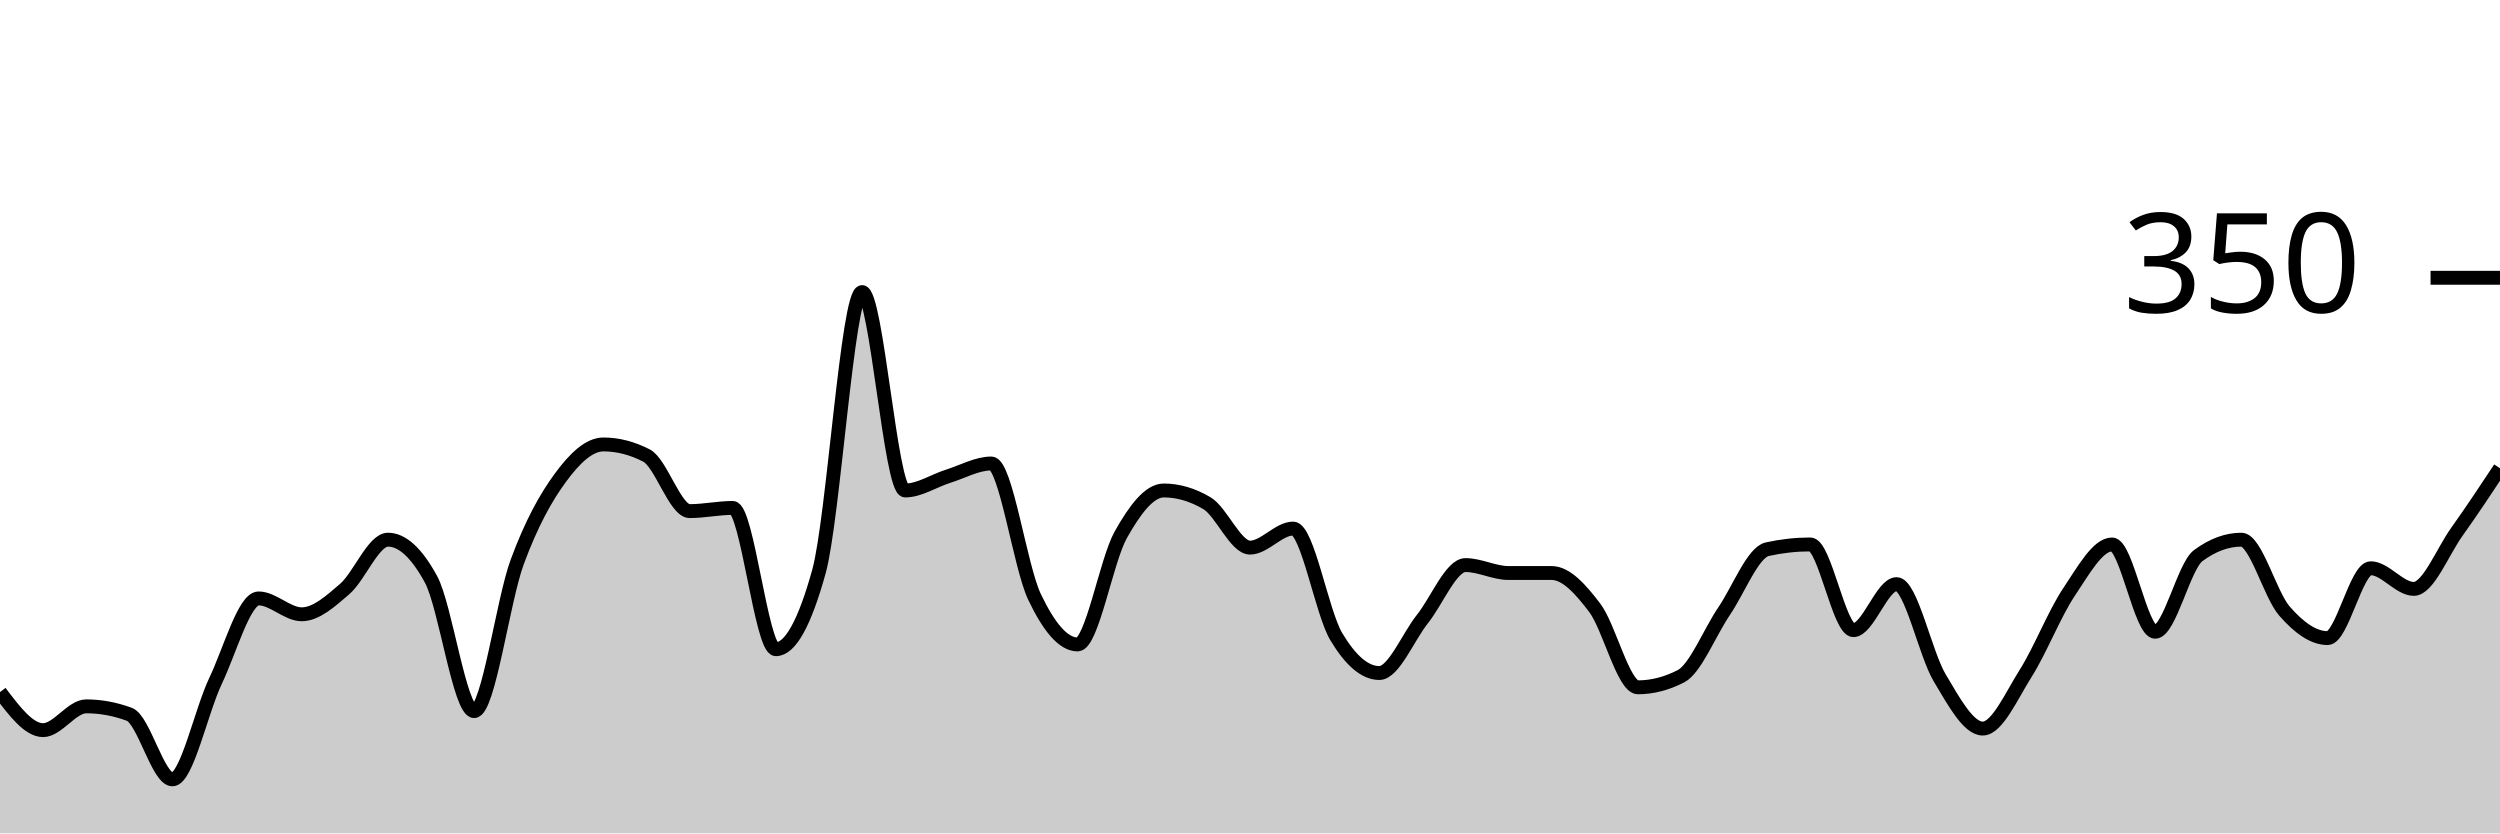
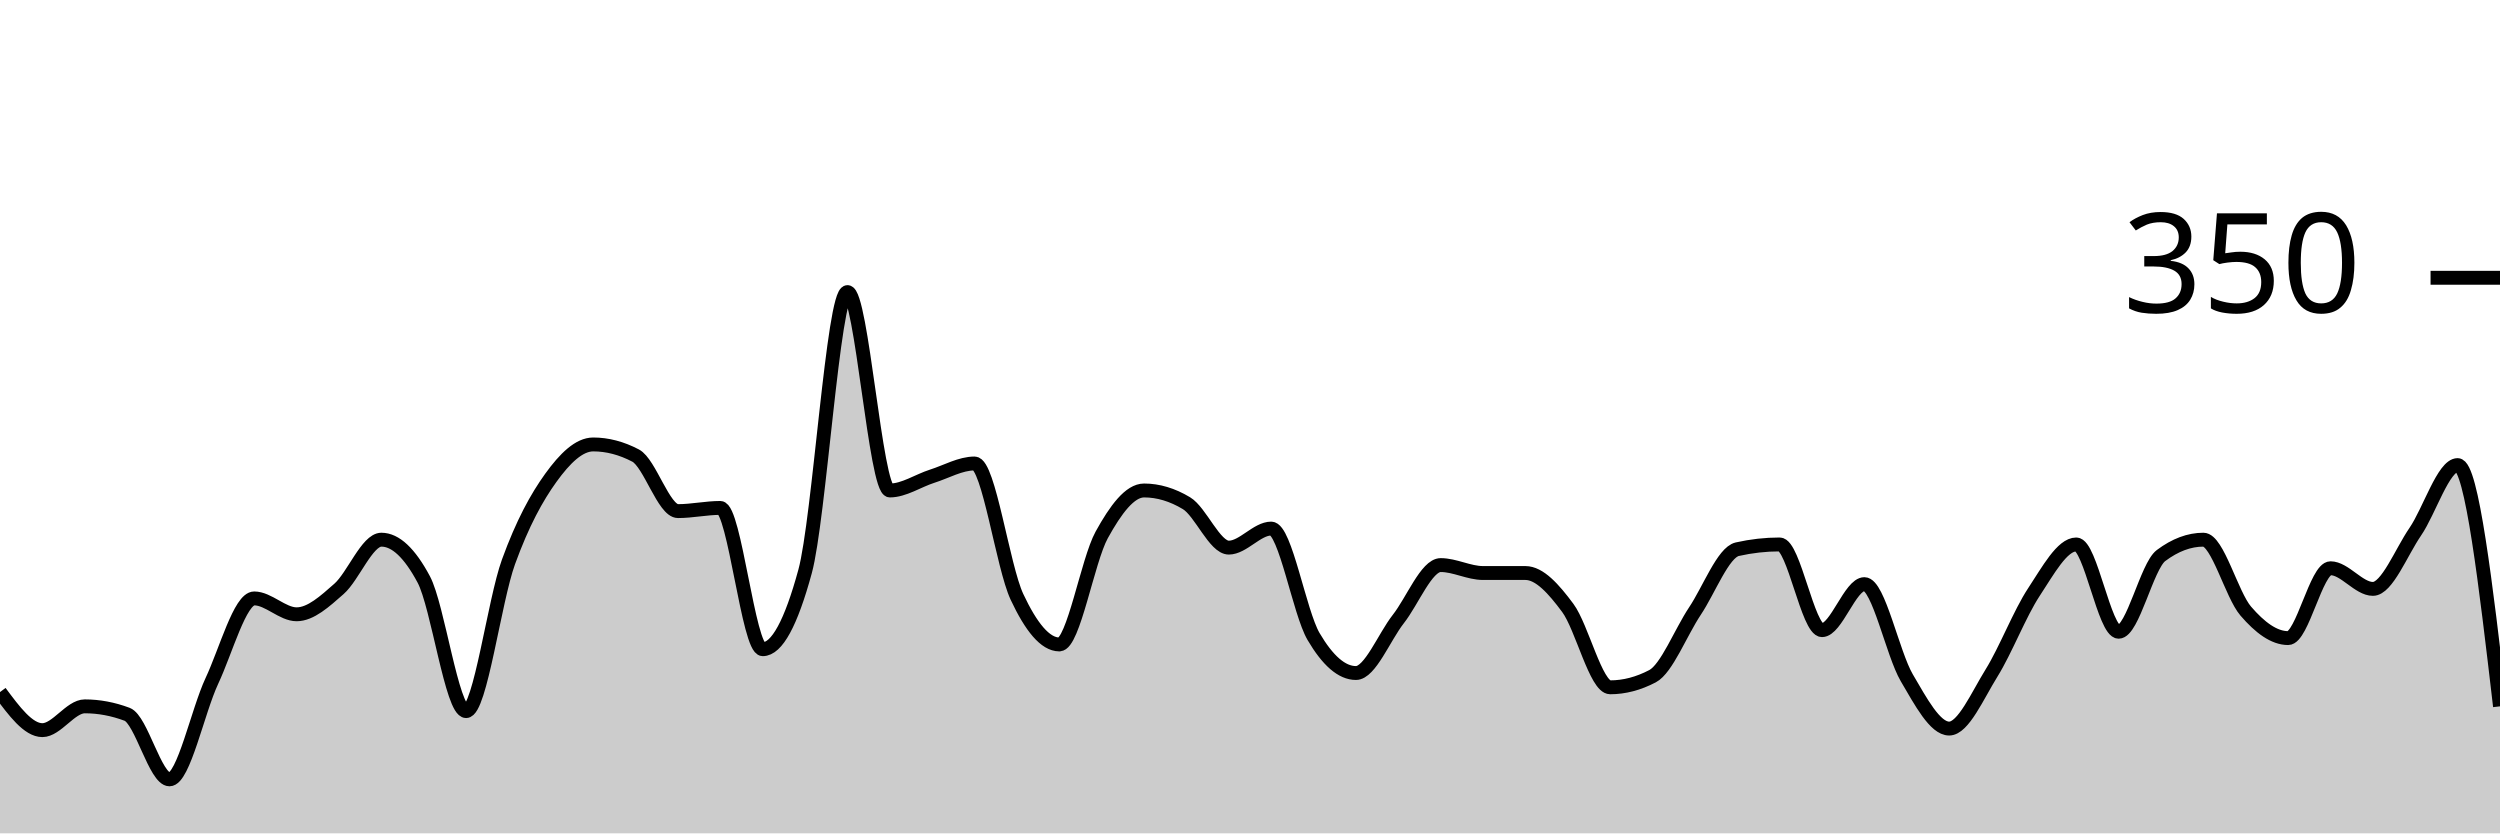
<svg xmlns="http://www.w3.org/2000/svg" viewBox="0 0 180 60">
  <g transform="translate(0,20)">
-     <path class="area" fill="rgba(0, 0, 0, 0.2)" d="M0,29.829C1.034,31.2,2.069,32.571,3.103,32.571C4.138,32.571,5.172,30.857,6.207,30.857C7.241,30.857,8.276,31.048,9.31,31.429C10.345,31.81,11.379,36.114,12.414,36.114C13.448,36.114,14.483,31.2,15.517,29.029C16.552,26.857,17.586,23.086,18.621,23.086C19.655,23.086,20.69,24.229,21.724,24.229C22.759,24.229,23.793,23.295,24.828,22.4C25.862,21.505,26.897,18.857,27.931,18.857C28.966,18.857,30,19.81,31.034,21.714C32.069,23.619,33.103,31.2,34.138,31.2C35.172,31.2,36.207,23.257,37.241,20.457C38.276,17.657,39.31,15.81,40.345,14.4C41.379,12.99,42.414,12,43.448,12C44.483,12,45.517,12.267,46.552,12.8C47.586,13.333,48.621,16.8,49.655,16.8C50.69,16.8,51.724,16.571,52.759,16.571C53.793,16.571,54.828,26.743,55.862,26.743C56.897,26.743,57.931,24.876,58.966,21.143C60,17.41,61.034,1.029,62.069,1.029C63.103,1.029,64.138,15.314,65.172,15.314C66.207,15.314,67.241,14.61,68.276,14.286C69.31,13.962,70.345,13.371,71.379,13.371C72.414,13.371,73.448,20.8,74.483,22.971C75.517,25.143,76.552,26.4,77.586,26.4C78.621,26.4,79.655,20.362,80.69,18.514C81.724,16.667,82.759,15.314,83.793,15.314C84.828,15.314,85.862,15.619,86.897,16.229C87.931,16.838,88.966,19.429,90,19.429C91.034,19.429,92.069,18.057,93.103,18.057C94.138,18.057,95.172,24.095,96.207,25.829C97.241,27.562,98.276,28.457,99.31,28.457C100.345,28.457,101.379,25.867,102.414,24.571C103.448,23.276,104.483,20.686,105.517,20.686C106.552,20.686,107.586,21.257,108.621,21.257C109.655,21.257,110.69,21.257,111.724,21.257C112.759,21.257,113.793,22.4,114.828,23.771C115.862,25.143,116.897,29.486,117.931,29.486C118.966,29.486,120,29.219,121.034,28.686C122.069,28.152,123.103,25.524,124.138,24C125.172,22.476,126.207,19.771,127.241,19.543C128.276,19.314,129.31,19.2,130.345,19.2C131.379,19.2,132.414,25.371,133.448,25.371C134.483,25.371,135.517,22.057,136.552,22.057C137.586,22.057,138.621,27.067,139.655,28.8C140.69,30.533,141.724,32.457,142.759,32.457C143.793,32.457,144.828,30.095,145.862,28.457C146.897,26.819,147.931,24.171,148.966,22.629C150,21.086,151.034,19.2,152.069,19.2C153.103,19.2,154.138,25.486,155.172,25.486C156.207,25.486,157.241,20.762,158.276,20C159.31,19.238,160.345,18.857,161.379,18.857C162.414,18.857,163.448,22.819,164.483,24C165.517,25.181,166.552,25.943,167.586,25.943C168.621,25.943,169.655,20.914,170.69,20.914C171.724,20.914,172.759,22.4,173.793,22.4C174.828,22.4,175.862,19.733,176.897,18.286C177.931,16.838,178.966,15.276,180,13.714L180,40C178.966,40,177.931,40,176.897,40C175.862,40,174.828,40,173.793,40C172.759,40,171.724,40,170.69,40C169.655,40,168.621,40,167.586,40C166.552,40,165.517,40,164.483,40C163.448,40,162.414,40,161.379,40C160.345,40,159.31,40,158.276,40C157.241,40,156.207,40,155.172,40C154.138,40,153.103,40,152.069,40C151.034,40,150,40,148.966,40C147.931,40,146.897,40,145.862,40C144.828,40,143.793,40,142.759,40C141.724,40,140.69,40,139.655,40C138.621,40,137.586,40,136.552,40C135.517,40,134.483,40,133.448,40C132.414,40,131.379,40,130.345,40C129.31,40,128.276,40,127.241,40C126.207,40,125.172,40,124.138,40C123.103,40,122.069,40,121.034,40C120,40,118.966,40,117.931,40C116.897,40,115.862,40,114.828,40C113.793,40,112.759,40,111.724,40C110.69,40,109.655,40,108.621,40C107.586,40,106.552,40,105.517,40C104.483,40,103.448,40,102.414,40C101.379,40,100.345,40,99.31,40C98.276,40,97.241,40,96.207,40C95.172,40,94.138,40,93.103,40C92.069,40,91.034,40,90,40C88.966,40,87.931,40,86.897,40C85.862,40,84.828,40,83.793,40C82.759,40,81.724,40,80.69,40C79.655,40,78.621,40,77.586,40C76.552,40,75.517,40,74.483,40C73.448,40,72.414,40,71.379,40C70.345,40,69.31,40,68.276,40C67.241,40,66.207,40,65.172,40C64.138,40,63.103,40,62.069,40C61.034,40,60,40,58.966,40C57.931,40,56.897,40,55.862,40C54.828,40,53.793,40,52.759,40C51.724,40,50.69,40,49.655,40C48.621,40,47.586,40,46.552,40C45.517,40,44.483,40,43.448,40C42.414,40,41.379,40,40.345,40C39.31,40,38.276,40,37.241,40C36.207,40,35.172,40,34.138,40C33.103,40,32.069,40,31.034,40C30,40,28.966,40,27.931,40C26.897,40,25.862,40,24.828,40C23.793,40,22.759,40,21.724,40C20.69,40,19.655,40,18.621,40C17.586,40,16.552,40,15.517,40C14.483,40,13.448,40,12.414,40C11.379,40,10.345,40,9.31,40C8.276,40,7.241,40,6.207,40C5.172,40,4.138,40,3.103,40C2.069,40,1.034,40,0,40Z" />
-     <path class="line" stroke="black" fill="none" d="M0,29.829C1.034,31.2,2.069,32.571,3.103,32.571C4.138,32.571,5.172,30.857,6.207,30.857C7.241,30.857,8.276,31.048,9.31,31.429C10.345,31.81,11.379,36.114,12.414,36.114C13.448,36.114,14.483,31.2,15.517,29.029C16.552,26.857,17.586,23.086,18.621,23.086C19.655,23.086,20.69,24.229,21.724,24.229C22.759,24.229,23.793,23.295,24.828,22.4C25.862,21.505,26.897,18.857,27.931,18.857C28.966,18.857,30,19.81,31.034,21.714C32.069,23.619,33.103,31.2,34.138,31.2C35.172,31.2,36.207,23.257,37.241,20.457C38.276,17.657,39.31,15.81,40.345,14.4C41.379,12.99,42.414,12,43.448,12C44.483,12,45.517,12.267,46.552,12.8C47.586,13.333,48.621,16.8,49.655,16.8C50.69,16.8,51.724,16.571,52.759,16.571C53.793,16.571,54.828,26.743,55.862,26.743C56.897,26.743,57.931,24.876,58.966,21.143C60,17.41,61.034,1.029,62.069,1.029C63.103,1.029,64.138,15.314,65.172,15.314C66.207,15.314,67.241,14.61,68.276,14.286C69.31,13.962,70.345,13.371,71.379,13.371C72.414,13.371,73.448,20.8,74.483,22.971C75.517,25.143,76.552,26.4,77.586,26.4C78.621,26.4,79.655,20.362,80.69,18.514C81.724,16.667,82.759,15.314,83.793,15.314C84.828,15.314,85.862,15.619,86.897,16.229C87.931,16.838,88.966,19.429,90,19.429C91.034,19.429,92.069,18.057,93.103,18.057C94.138,18.057,95.172,24.095,96.207,25.829C97.241,27.562,98.276,28.457,99.31,28.457C100.345,28.457,101.379,25.867,102.414,24.571C103.448,23.276,104.483,20.686,105.517,20.686C106.552,20.686,107.586,21.257,108.621,21.257C109.655,21.257,110.69,21.257,111.724,21.257C112.759,21.257,113.793,22.4,114.828,23.771C115.862,25.143,116.897,29.486,117.931,29.486C118.966,29.486,120,29.219,121.034,28.686C122.069,28.152,123.103,25.524,124.138,24C125.172,22.476,126.207,19.771,127.241,19.543C128.276,19.314,129.31,19.2,130.345,19.2C131.379,19.2,132.414,25.371,133.448,25.371C134.483,25.371,135.517,22.057,136.552,22.057C137.586,22.057,138.621,27.067,139.655,28.8C140.69,30.533,141.724,32.457,142.759,32.457C143.793,32.457,144.828,30.095,145.862,28.457C146.897,26.819,147.931,24.171,148.966,22.629C150,21.086,151.034,19.2,152.069,19.2C153.103,19.2,154.138,25.486,155.172,25.486C156.207,25.486,157.241,20.762,158.276,20C159.31,19.238,160.345,18.857,161.379,18.857C162.414,18.857,163.448,22.819,164.483,24C165.517,25.181,166.552,25.943,167.586,25.943C168.621,25.943,169.655,20.914,170.69,20.914C171.724,20.914,172.759,22.4,173.793,22.4C174.828,22.4,175.862,19.733,176.897,18.286C177.931,16.838,178.966,15.276,180,13.714" />
+     <path class="area" fill="rgba(0, 0, 0, 0.2)" d="M0,29.829C1.017,31.2,2.034,32.571,3.051,32.571C4.068,32.571,5.085,30.857,6.102,30.857C7.119,30.857,8.136,31.048,9.153,31.429C10.169,31.81,11.186,36.114,12.203,36.114C13.22,36.114,14.237,31.2,15.254,29.029C16.271,26.857,17.288,23.086,18.305,23.086C19.322,23.086,20.339,24.229,21.356,24.229C22.373,24.229,23.39,23.295,24.407,22.4C25.424,21.505,26.441,18.857,27.458,18.857C28.475,18.857,29.492,19.81,30.508,21.714C31.525,23.619,32.542,31.2,33.559,31.2C34.576,31.2,35.593,23.257,36.61,20.457C37.627,17.657,38.644,15.81,39.661,14.4C40.678,12.99,41.695,12,42.712,12C43.729,12,44.746,12.267,45.763,12.8C46.78,13.333,47.797,16.8,48.814,16.8C49.831,16.8,50.847,16.571,51.864,16.571C52.881,16.571,53.898,26.743,54.915,26.743C55.932,26.743,56.949,24.876,57.966,21.143C58.983,17.41,60,1.029,61.017,1.029C62.034,1.029,63.051,15.314,64.068,15.314C65.085,15.314,66.102,14.61,67.119,14.286C68.136,13.962,69.153,13.371,70.169,13.371C71.186,13.371,72.203,20.8,73.22,22.971C74.237,25.143,75.254,26.4,76.271,26.4C77.288,26.4,78.305,20.362,79.322,18.514C80.339,16.667,81.356,15.314,82.373,15.314C83.39,15.314,84.407,15.619,85.424,16.229C86.441,16.838,87.458,19.429,88.475,19.429C89.492,19.429,90.508,18.057,91.525,18.057C92.542,18.057,93.559,24.095,94.576,25.829C95.593,27.562,96.61,28.457,97.627,28.457C98.644,28.457,99.661,25.867,100.678,24.571C101.695,23.276,102.712,20.686,103.729,20.686C104.746,20.686,105.763,21.257,106.78,21.257C107.797,21.257,108.814,21.257,109.831,21.257C110.847,21.257,111.864,22.4,112.881,23.771C113.898,25.143,114.915,29.486,115.932,29.486C116.949,29.486,117.966,29.219,118.983,28.686C120,28.152,121.017,25.524,122.034,24C123.051,22.476,124.068,19.771,125.085,19.543C126.102,19.314,127.119,19.2,128.136,19.2C129.153,19.2,130.169,25.371,131.186,25.371C132.203,25.371,133.22,22.057,134.237,22.057C135.254,22.057,136.271,27.067,137.288,28.8C138.305,30.533,139.322,32.457,140.339,32.457C141.356,32.457,142.373,30.095,143.39,28.457C144.407,26.819,145.424,24.171,146.441,22.629C147.458,21.086,148.475,19.2,149.492,19.2C150.508,19.2,151.525,25.486,152.542,25.486C153.559,25.486,154.576,20.762,155.593,20C156.61,19.238,157.627,18.857,158.644,18.857C159.661,18.857,160.678,22.819,161.695,24C162.712,25.181,163.729,25.943,164.746,25.943C165.763,25.943,166.78,20.914,167.797,20.914C168.814,20.914,169.831,22.4,170.847,22.4C171.864,22.4,172.881,19.771,173.898,18.286C174.915,16.8,175.932,13.486,176.949,13.486C177.966,13.486,178.983,22.171,180,30.857L180,40C178.983,40,177.966,40,176.949,40C175.932,40,174.915,40,173.898,40C172.881,40,171.864,40,170.847,40C169.831,40,168.814,40,167.797,40C166.78,40,165.763,40,164.746,40C163.729,40,162.712,40,161.695,40C160.678,40,159.661,40,158.644,40C157.627,40,156.61,40,155.593,40C154.576,40,153.559,40,152.542,40C151.525,40,150.508,40,149.492,40C148.475,40,147.458,40,146.441,40C145.424,40,144.407,40,143.39,40C142.373,40,141.356,40,140.339,40C139.322,40,138.305,40,137.288,40C136.271,40,135.254,40,134.237,40C133.22,40,132.203,40,131.186,40C130.169,40,129.153,40,128.136,40C127.119,40,126.102,40,125.085,40C124.068,40,123.051,40,122.034,40C121.017,40,120,40,118.983,40C117.966,40,116.949,40,115.932,40C114.915,40,113.898,40,112.881,40C111.864,40,110.847,40,109.831,40C108.814,40,107.797,40,106.78,40C105.763,40,104.746,40,103.729,40C102.712,40,101.695,40,100.678,40C99.661,40,98.644,40,97.627,40C96.61,40,95.593,40,94.576,40C93.559,40,92.542,40,91.525,40C90.508,40,89.492,40,88.475,40C87.458,40,86.441,40,85.424,40C84.407,40,83.39,40,82.373,40C81.356,40,80.339,40,79.322,40C78.305,40,77.288,40,76.271,40C75.254,40,74.237,40,73.22,40C72.203,40,71.186,40,70.169,40C69.153,40,68.136,40,67.119,40C66.102,40,65.085,40,64.068,40C63.051,40,62.034,40,61.017,40C60,40,58.983,40,57.966,40C56.949,40,55.932,40,54.915,40C53.898,40,52.881,40,51.864,40C50.847,40,49.831,40,48.814,40C47.797,40,46.78,40,45.763,40C44.746,40,43.729,40,42.712,40C41.695,40,40.678,40,39.661,40C38.644,40,37.627,40,36.61,40C35.593,40,34.576,40,33.559,40C32.542,40,31.525,40,30.508,40C29.492,40,28.475,40,27.458,40C26.441,40,25.424,40,24.407,40C23.39,40,22.373,40,21.356,40C20.339,40,19.322,40,18.305,40C17.288,40,16.271,40,15.254,40C14.237,40,13.22,40,12.203,40C11.186,40,10.169,40,9.153,40C8.136,40,7.119,40,6.102,40C5.085,40,4.068,40,3.051,40C2.034,40,1.017,40,0,40Z" />
+     <path class="line" stroke="black" fill="none" d="M0,29.829C1.017,31.2,2.034,32.571,3.051,32.571C4.068,32.571,5.085,30.857,6.102,30.857C7.119,30.857,8.136,31.048,9.153,31.429C10.169,31.81,11.186,36.114,12.203,36.114C13.22,36.114,14.237,31.2,15.254,29.029C16.271,26.857,17.288,23.086,18.305,23.086C19.322,23.086,20.339,24.229,21.356,24.229C22.373,24.229,23.39,23.295,24.407,22.4C25.424,21.505,26.441,18.857,27.458,18.857C28.475,18.857,29.492,19.81,30.508,21.714C31.525,23.619,32.542,31.2,33.559,31.2C34.576,31.2,35.593,23.257,36.61,20.457C37.627,17.657,38.644,15.81,39.661,14.4C40.678,12.99,41.695,12,42.712,12C43.729,12,44.746,12.267,45.763,12.8C46.78,13.333,47.797,16.8,48.814,16.8C49.831,16.8,50.847,16.571,51.864,16.571C52.881,16.571,53.898,26.743,54.915,26.743C55.932,26.743,56.949,24.876,57.966,21.143C58.983,17.41,60,1.029,61.017,1.029C62.034,1.029,63.051,15.314,64.068,15.314C65.085,15.314,66.102,14.61,67.119,14.286C68.136,13.962,69.153,13.371,70.169,13.371C71.186,13.371,72.203,20.8,73.22,22.971C74.237,25.143,75.254,26.4,76.271,26.4C77.288,26.4,78.305,20.362,79.322,18.514C80.339,16.667,81.356,15.314,82.373,15.314C83.39,15.314,84.407,15.619,85.424,16.229C86.441,16.838,87.458,19.429,88.475,19.429C89.492,19.429,90.508,18.057,91.525,18.057C92.542,18.057,93.559,24.095,94.576,25.829C95.593,27.562,96.61,28.457,97.627,28.457C98.644,28.457,99.661,25.867,100.678,24.571C101.695,23.276,102.712,20.686,103.729,20.686C104.746,20.686,105.763,21.257,106.78,21.257C107.797,21.257,108.814,21.257,109.831,21.257C110.847,21.257,111.864,22.4,112.881,23.771C113.898,25.143,114.915,29.486,115.932,29.486C116.949,29.486,117.966,29.219,118.983,28.686C120,28.152,121.017,25.524,122.034,24C123.051,22.476,124.068,19.771,125.085,19.543C126.102,19.314,127.119,19.2,128.136,19.2C129.153,19.2,130.169,25.371,131.186,25.371C132.203,25.371,133.22,22.057,134.237,22.057C135.254,22.057,136.271,27.067,137.288,28.8C138.305,30.533,139.322,32.457,140.339,32.457C141.356,32.457,142.373,30.095,143.39,28.457C144.407,26.819,145.424,24.171,146.441,22.629C147.458,21.086,148.475,19.2,149.492,19.2C150.508,19.2,151.525,25.486,152.542,25.486C153.559,25.486,154.576,20.762,155.593,20C156.61,19.238,157.627,18.857,158.644,18.857C159.661,18.857,160.678,22.819,161.695,24C162.712,25.181,163.729,25.943,164.746,25.943C165.763,25.943,166.78,20.914,167.797,20.914C168.814,20.914,169.831,22.4,170.847,22.4C171.864,22.4,172.881,19.771,173.898,18.286C174.915,16.8,175.932,13.486,176.949,13.486C177.966,13.486,178.983,22.171,180,30.857" />
    <path class="axis-ceiling" stroke-width="1" stroke="black" fill="none" d="M175,0L180,0" />
    <text class="axis-ceiling-label" font-family="sans-serif" text-anchor="end" font-size="10px" x="170" y="2.5">350</text>
  </g>
</svg>
